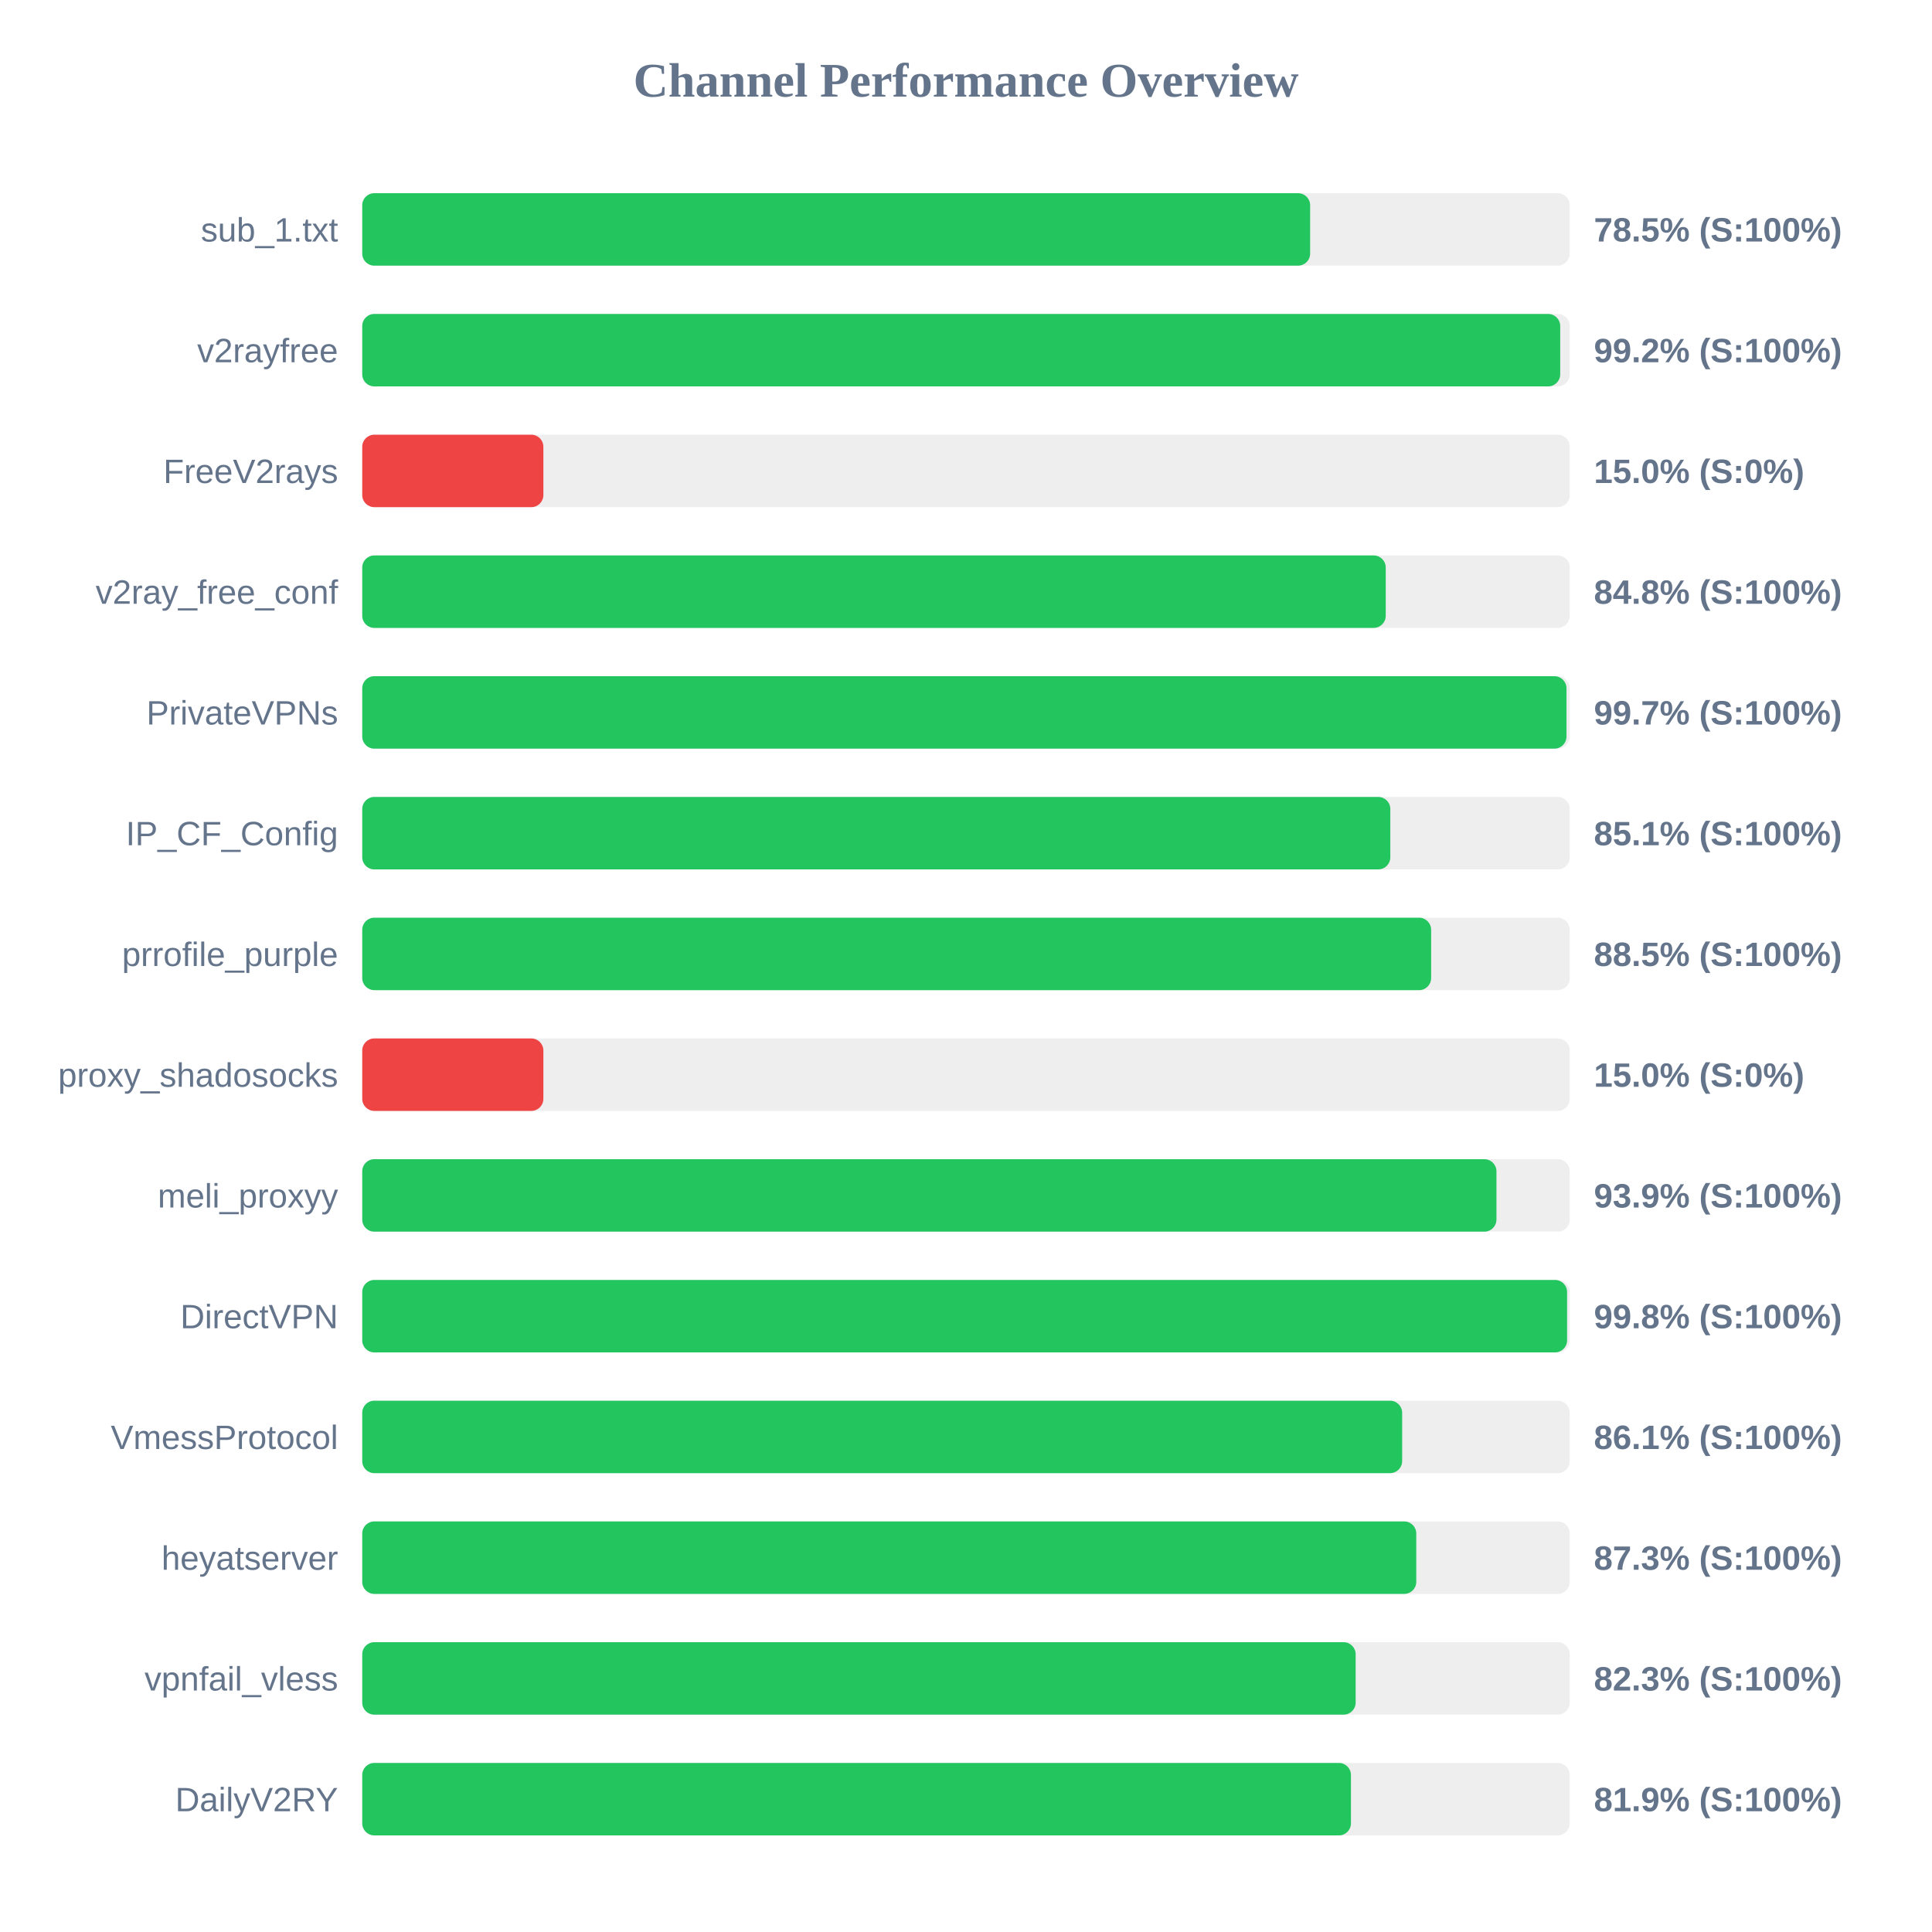
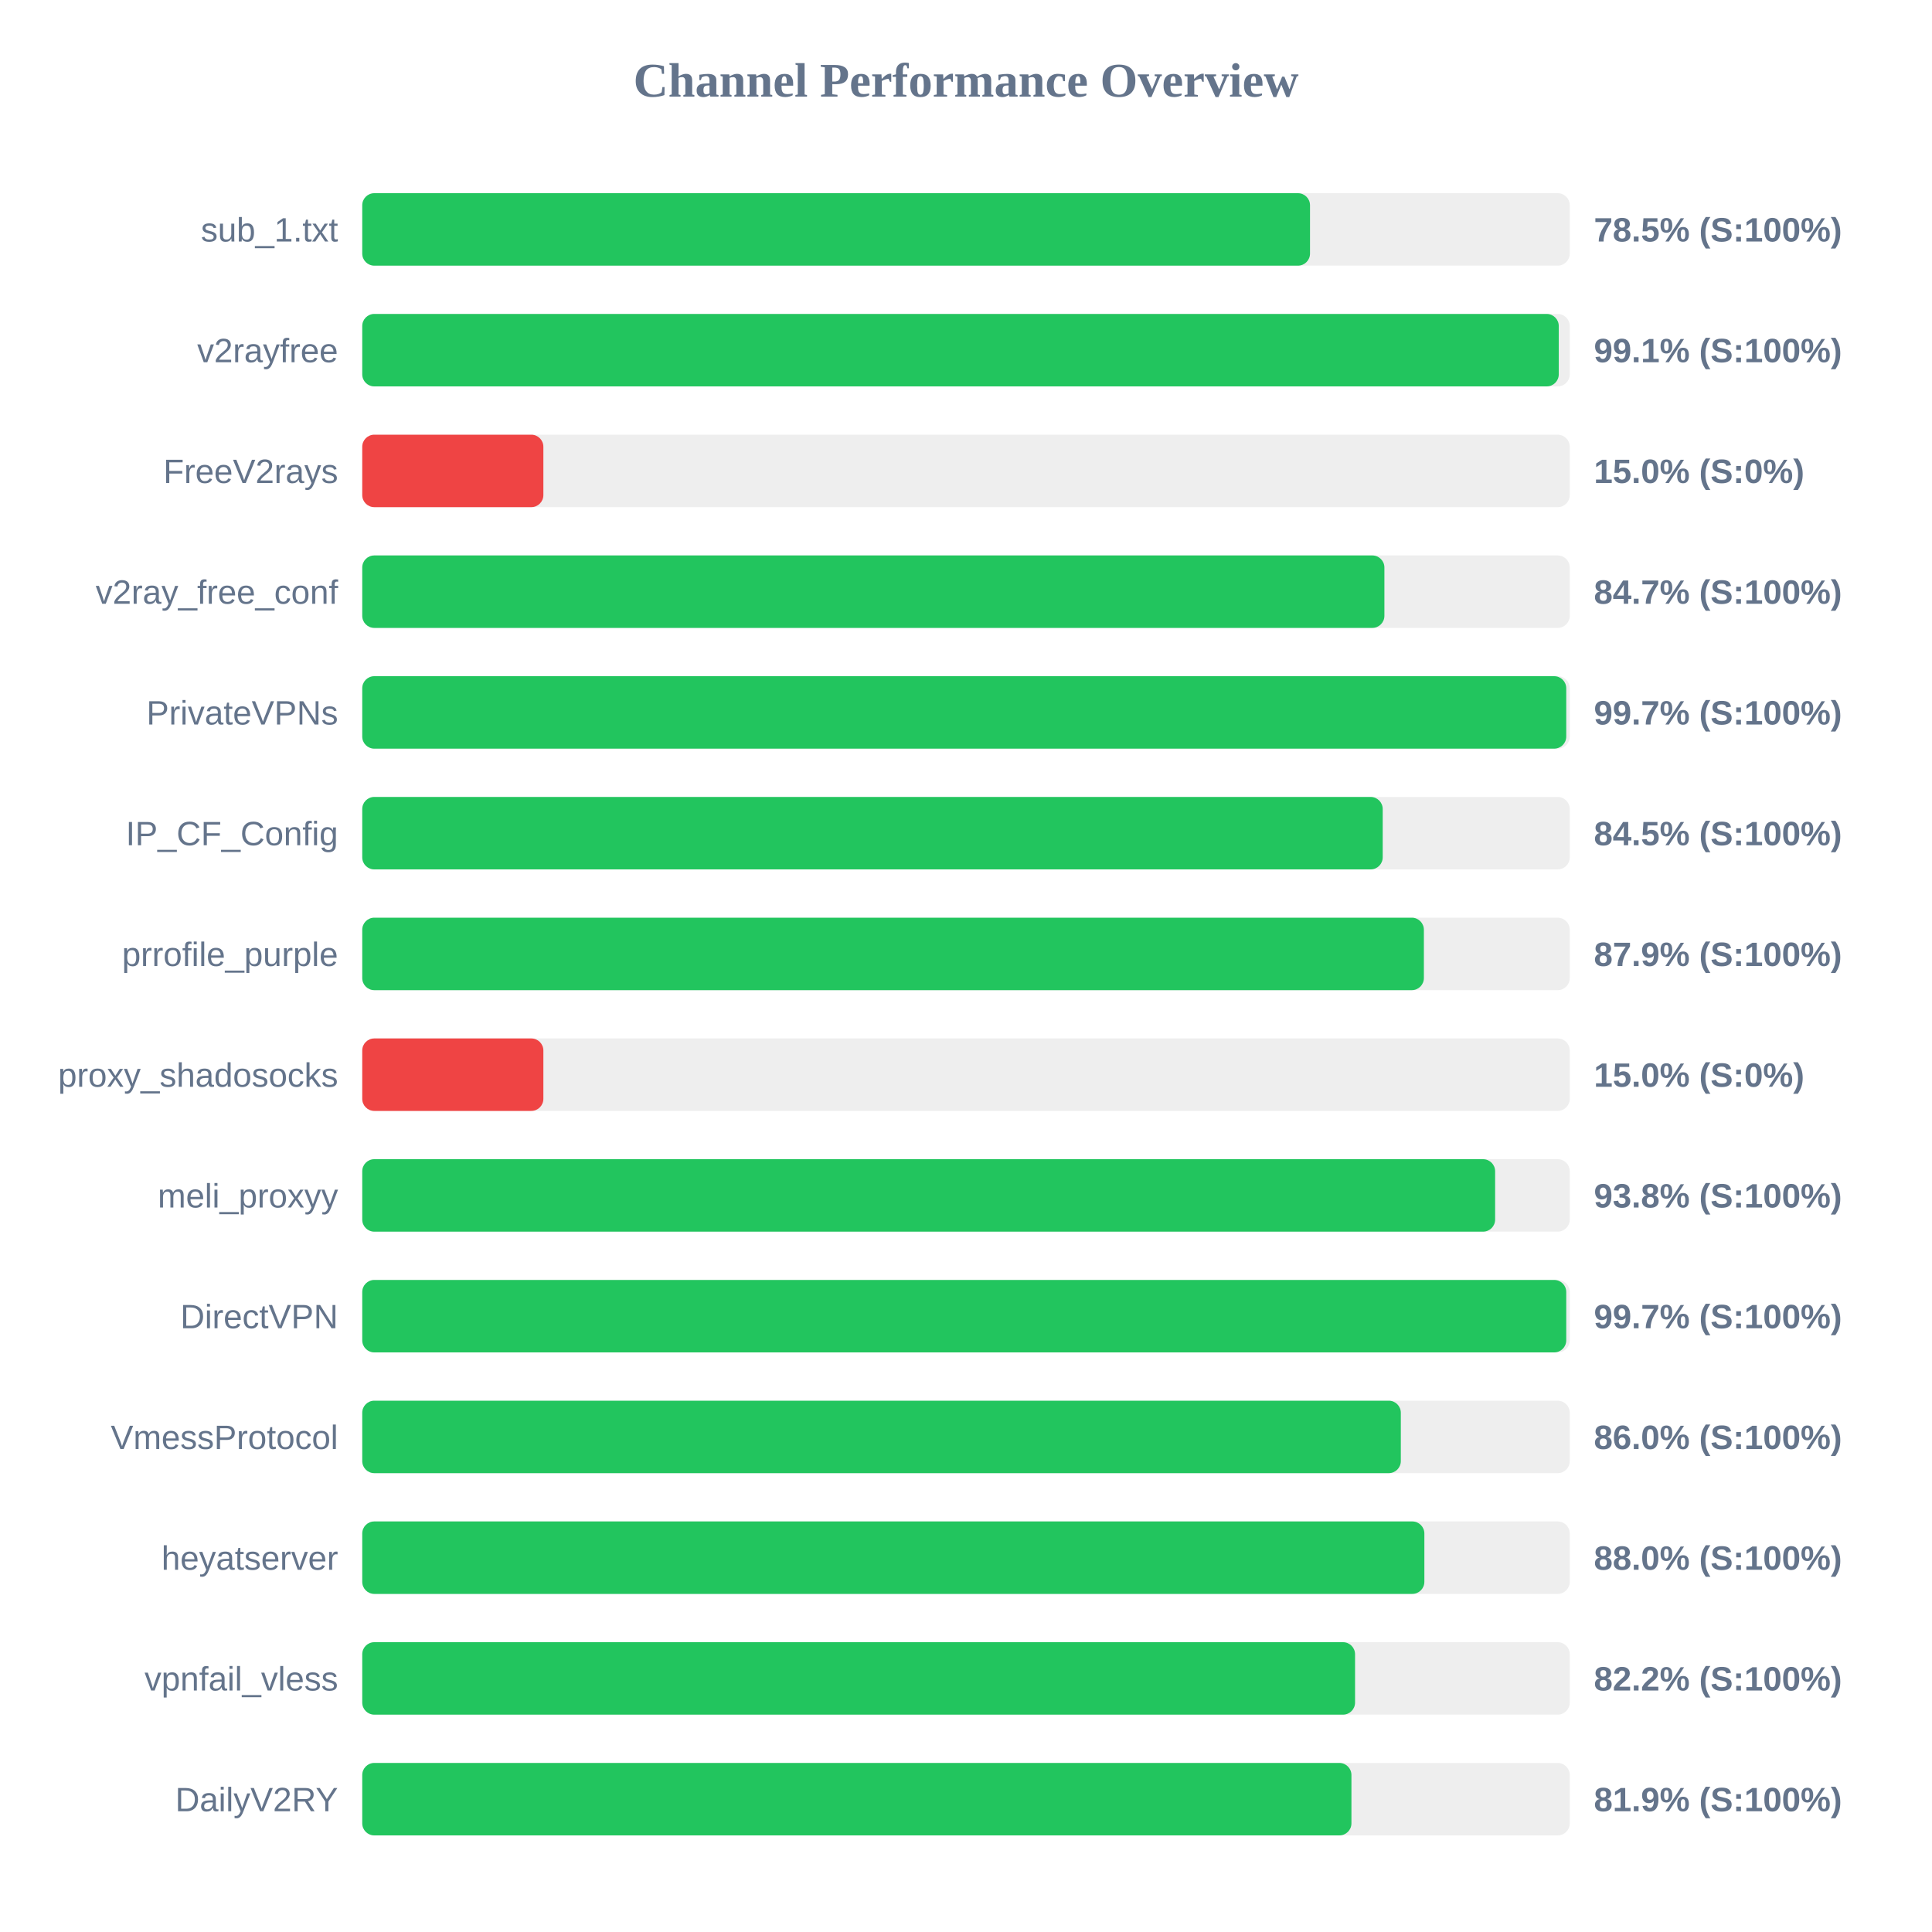
<svg xmlns="http://www.w3.org/2000/svg" width="800" height="800" version="1.1">
  <style>
        .row { font: 14px Arial; fill: #64748b; }
        .score { font: bold 14px Arial; fill: #64748b; }
    </style>
  <text x="400" y="40" text-anchor="middle" font-size="20px" font-weight="bold" fill="#64748b">Channel Performance Overview</text>
  <rect x="150" y="80" width="500" height="30" fill="#eee" rx="5" />
-   <rect x="150" y="80" width="392.5" height="30" fill="#22c55e" rx="5" />
+   <rect x="150" y="80" width="392.45" height="30" fill="#22c55e" rx="5" />
  <text x="140" y="100" text-anchor="end" class="row">sub_1.txt</text>
  <text x="660" y="100" text-anchor="start" class="score">78.5% (S:100%)</text>
  <rect x="150" y="130" width="500" height="30" fill="#eee" rx="5" />
-   <rect x="150" y="130" width="496.05" height="30" fill="#22c55e" rx="5" />
+   <rect x="150" y="130" width="495.45" height="30" fill="#22c55e" rx="5" />
  <text x="140" y="150" text-anchor="end" class="row">v2rayfree</text>
-   <text x="660" y="150" text-anchor="start" class="score">99.2% (S:100%)</text>
+   <text x="660" y="150" text-anchor="start" class="score">99.1% (S:100%)</text>
  <rect x="150" y="180" width="500" height="30" fill="#eee" rx="5" />
  <rect x="150" y="180" width="75.0" height="30" fill="#ef4444" rx="5" />
  <text x="140" y="200" text-anchor="end" class="row">FreeV2rays</text>
  <text x="660" y="200" text-anchor="start" class="score">15.0% (S:0%)</text>
  <rect x="150" y="230" width="500" height="30" fill="#eee" rx="5" />
-   <rect x="150" y="230" width="423.8" height="30" fill="#22c55e" rx="5" />
+   <rect x="150" y="230" width="423.25" height="30" fill="#22c55e" rx="5" />
  <text x="140" y="250" text-anchor="end" class="row">v2ray_free_conf</text>
-   <text x="660" y="250" text-anchor="start" class="score">84.8% (S:100%)</text>
+   <text x="660" y="250" text-anchor="start" class="score">84.7% (S:100%)</text>
  <rect x="150" y="280" width="500" height="30" fill="#eee" rx="5" />
-   <rect x="150" y="280" width="498.65" height="30" fill="#22c55e" rx="5" />
+   <rect x="150" y="280" width="498.55" height="30" fill="#22c55e" rx="5" />
  <text x="140" y="300" text-anchor="end" class="row">PrivateVPNs</text>
  <text x="660" y="300" text-anchor="start" class="score">99.7% (S:100%)</text>
  <rect x="150" y="330" width="500" height="30" fill="#eee" rx="5" />
-   <rect x="150" y="330" width="425.7" height="30" fill="#22c55e" rx="5" />
+   <rect x="150" y="330" width="422.55" height="30" fill="#22c55e" rx="5" />
  <text x="140" y="350" text-anchor="end" class="row">IP_CF_Config</text>
-   <text x="660" y="350" text-anchor="start" class="score">85.1% (S:100%)</text>
+   <text x="660" y="350" text-anchor="start" class="score">84.5% (S:100%)</text>
  <rect x="150" y="380" width="500" height="30" fill="#eee" rx="5" />
-   <rect x="150" y="380" width="442.6" height="30" fill="#22c55e" rx="5" />
+   <rect x="150" y="380" width="439.6" height="30" fill="#22c55e" rx="5" />
  <text x="140" y="400" text-anchor="end" class="row">prrofile_purple</text>
-   <text x="660" y="400" text-anchor="start" class="score">88.5% (S:100%)</text>
+   <text x="660" y="400" text-anchor="start" class="score">87.9% (S:100%)</text>
  <rect x="150" y="430" width="500" height="30" fill="#eee" rx="5" />
  <rect x="150" y="430" width="75.0" height="30" fill="#ef4444" rx="5" />
  <text x="140" y="450" text-anchor="end" class="row">proxy_shadosocks</text>
  <text x="660" y="450" text-anchor="start" class="score">15.0% (S:0%)</text>
  <rect x="150" y="480" width="500" height="30" fill="#eee" rx="5" />
-   <rect x="150" y="480" width="469.65" height="30" fill="#22c55e" rx="5" />
+   <rect x="150" y="480" width="469.1" height="30" fill="#22c55e" rx="5" />
  <text x="140" y="500" text-anchor="end" class="row">meli_proxyy</text>
-   <text x="660" y="500" text-anchor="start" class="score">93.9% (S:100%)</text>
+   <text x="660" y="500" text-anchor="start" class="score">93.8% (S:100%)</text>
  <rect x="150" y="530" width="500" height="30" fill="#eee" rx="5" />
-   <rect x="150" y="530" width="498.9" height="30" fill="#22c55e" rx="5" />
+   <rect x="150" y="530" width="498.55" height="30" fill="#22c55e" rx="5" />
  <text x="140" y="550" text-anchor="end" class="row">DirectVPN</text>
-   <text x="660" y="550" text-anchor="start" class="score">99.8% (S:100%)</text>
+   <text x="660" y="550" text-anchor="start" class="score">99.7% (S:100%)</text>
  <rect x="150" y="580" width="500" height="30" fill="#eee" rx="5" />
-   <rect x="150" y="580" width="430.6" height="30" fill="#22c55e" rx="5" />
+   <rect x="150" y="580" width="430.05" height="30" fill="#22c55e" rx="5" />
  <text x="140" y="600" text-anchor="end" class="row">VmessProtocol</text>
-   <text x="660" y="600" text-anchor="start" class="score">86.1% (S:100%)</text>
+   <text x="660" y="600" text-anchor="start" class="score">86.0% (S:100%)</text>
  <rect x="150" y="630" width="500" height="30" fill="#eee" rx="5" />
-   <rect x="150" y="630" width="436.45" height="30" fill="#22c55e" rx="5" />
+   <rect x="150" y="630" width="439.8" height="30" fill="#22c55e" rx="5" />
  <text x="140" y="650" text-anchor="end" class="row">heyatserver</text>
-   <text x="660" y="650" text-anchor="start" class="score">87.3% (S:100%)</text>
+   <text x="660" y="650" text-anchor="start" class="score">88.0% (S:100%)</text>
  <rect x="150" y="680" width="500" height="30" fill="#eee" rx="5" />
-   <rect x="150" y="680" width="411.35" height="30" fill="#22c55e" rx="5" />
+   <rect x="150" y="680" width="411.1" height="30" fill="#22c55e" rx="5" />
  <text x="140" y="700" text-anchor="end" class="row">vpnfail_vless</text>
-   <text x="660" y="700" text-anchor="start" class="score">82.3% (S:100%)</text>
+   <text x="660" y="700" text-anchor="start" class="score">82.2% (S:100%)</text>
  <rect x="150" y="730" width="500" height="30" fill="#eee" rx="5" />
-   <rect x="150" y="730" width="409.4" height="30" fill="#22c55e" rx="5" />
+   <rect x="150" y="730" width="409.6" height="30" fill="#22c55e" rx="5" />
  <text x="140" y="750" text-anchor="end" class="row">DailyV2RY</text>
  <text x="660" y="750" text-anchor="start" class="score">81.9% (S:100%)</text>
</svg>
